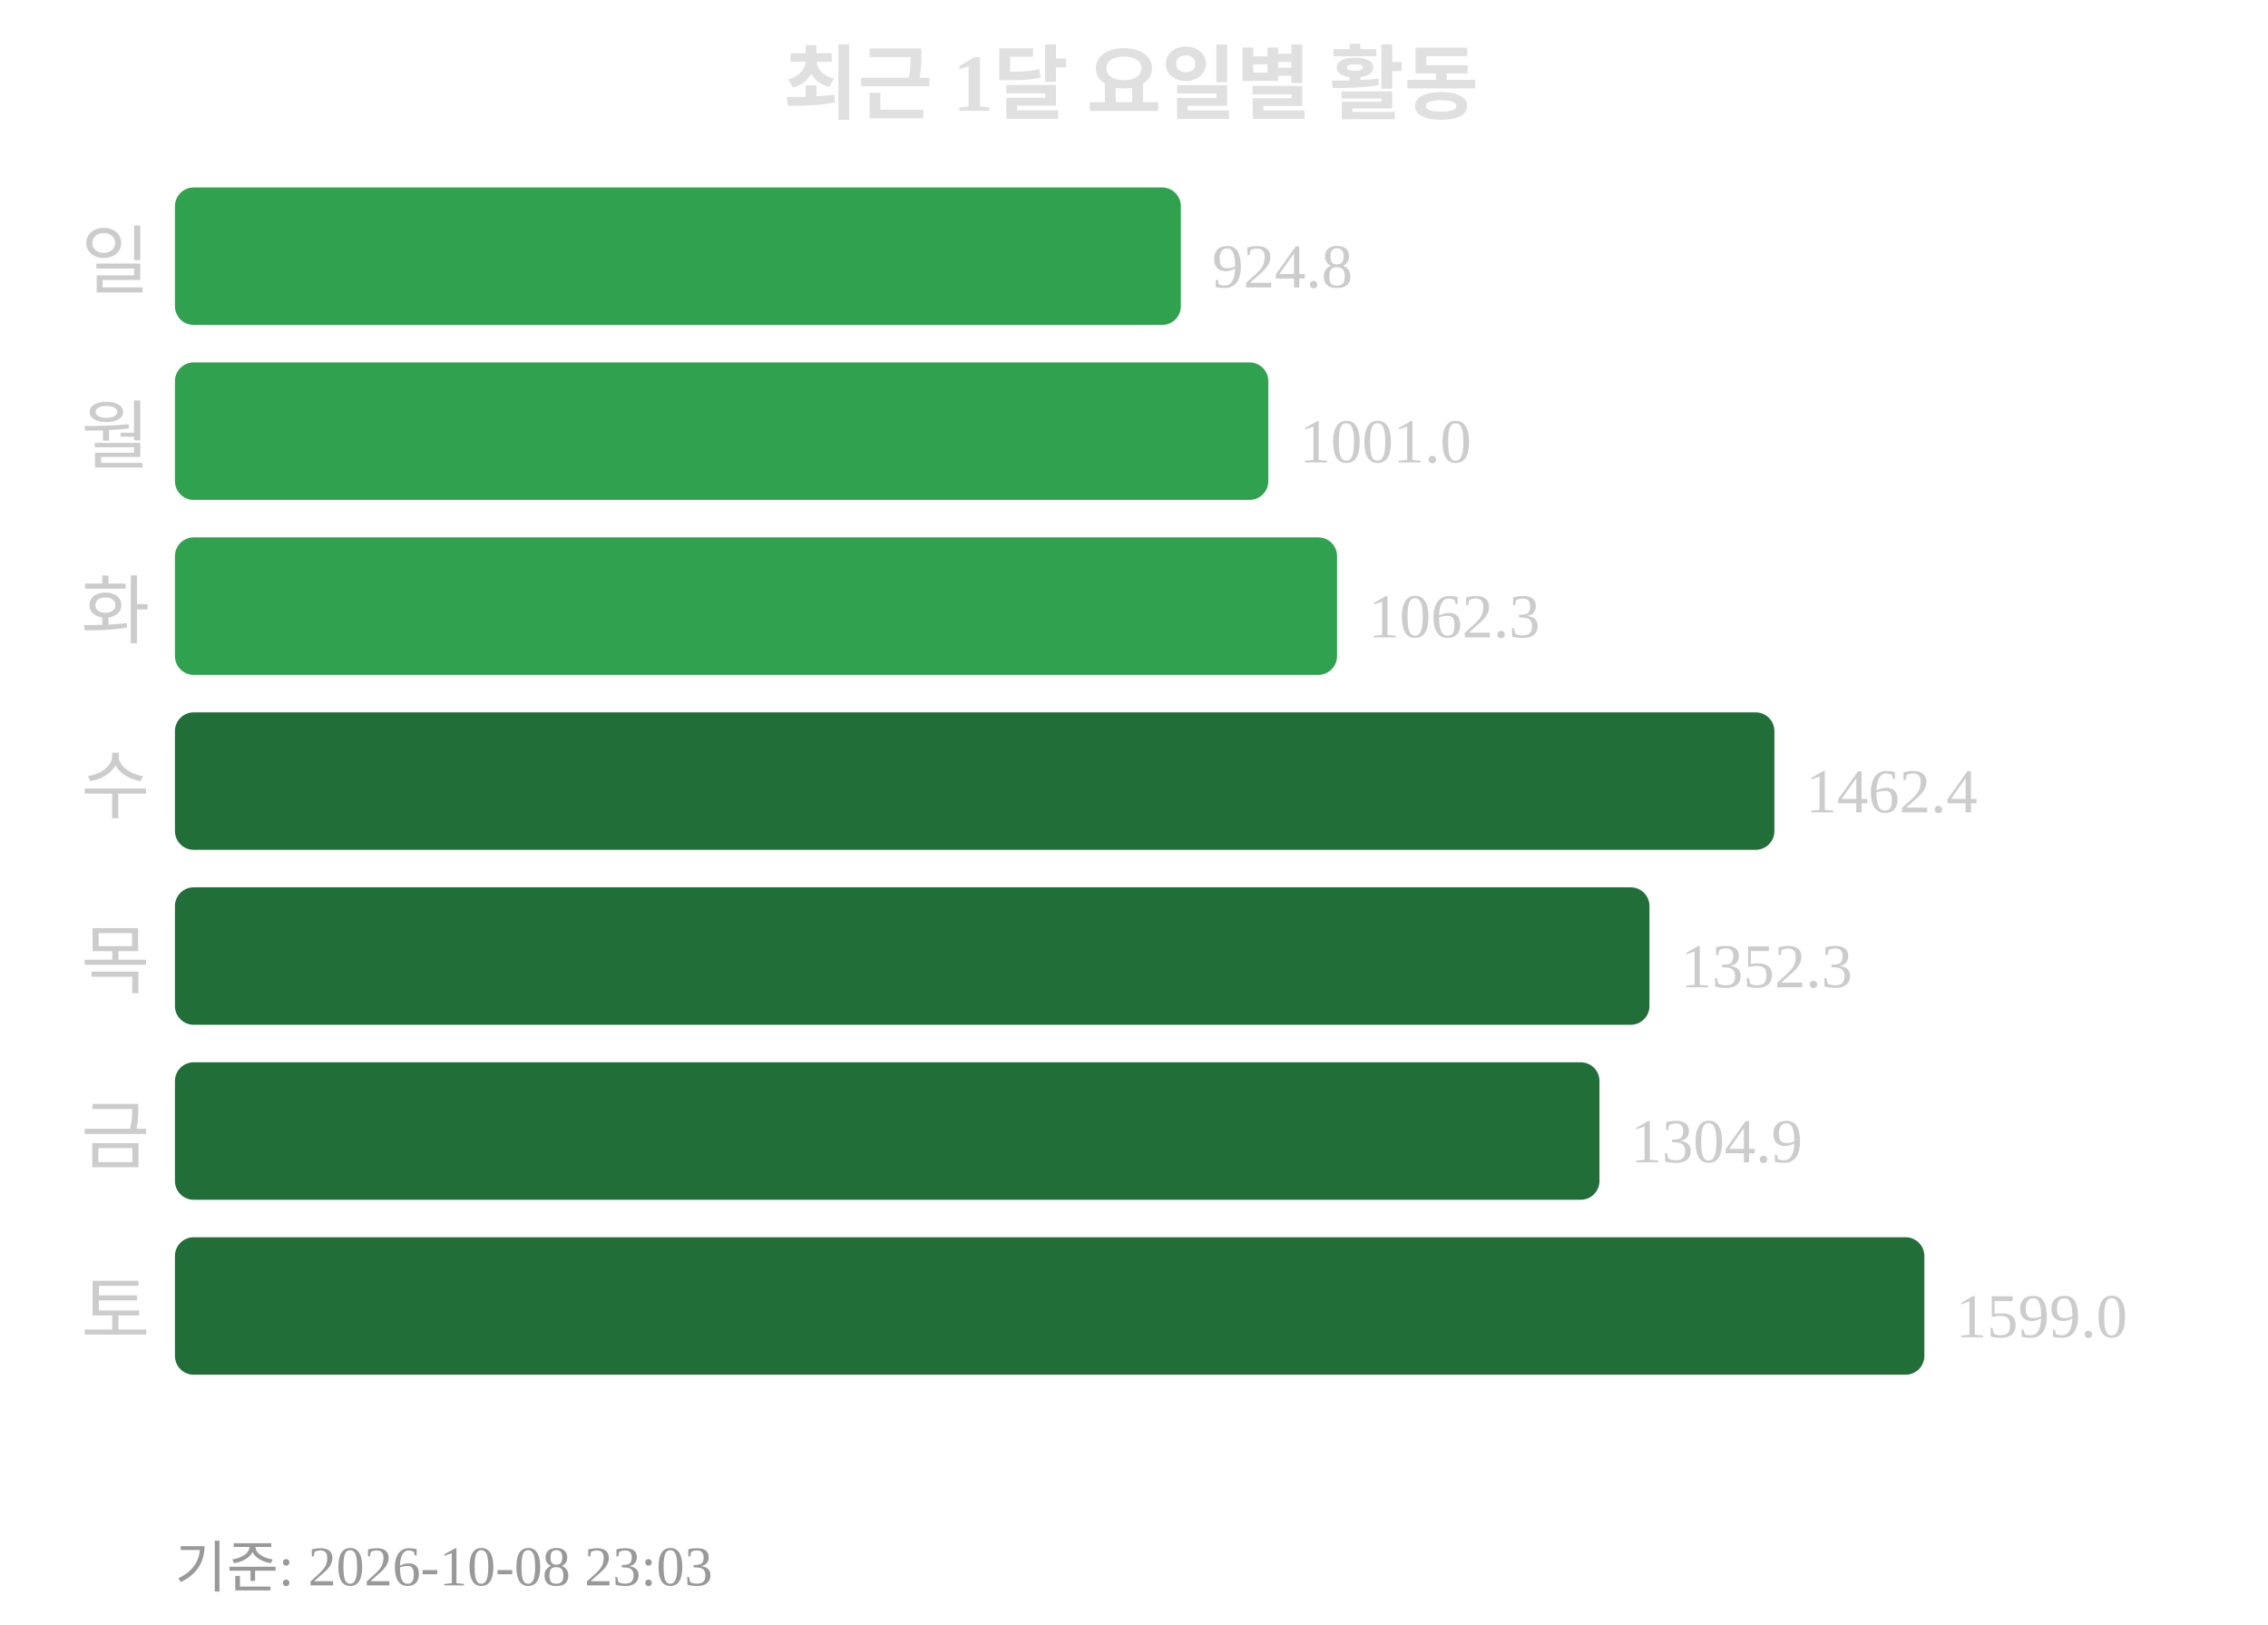
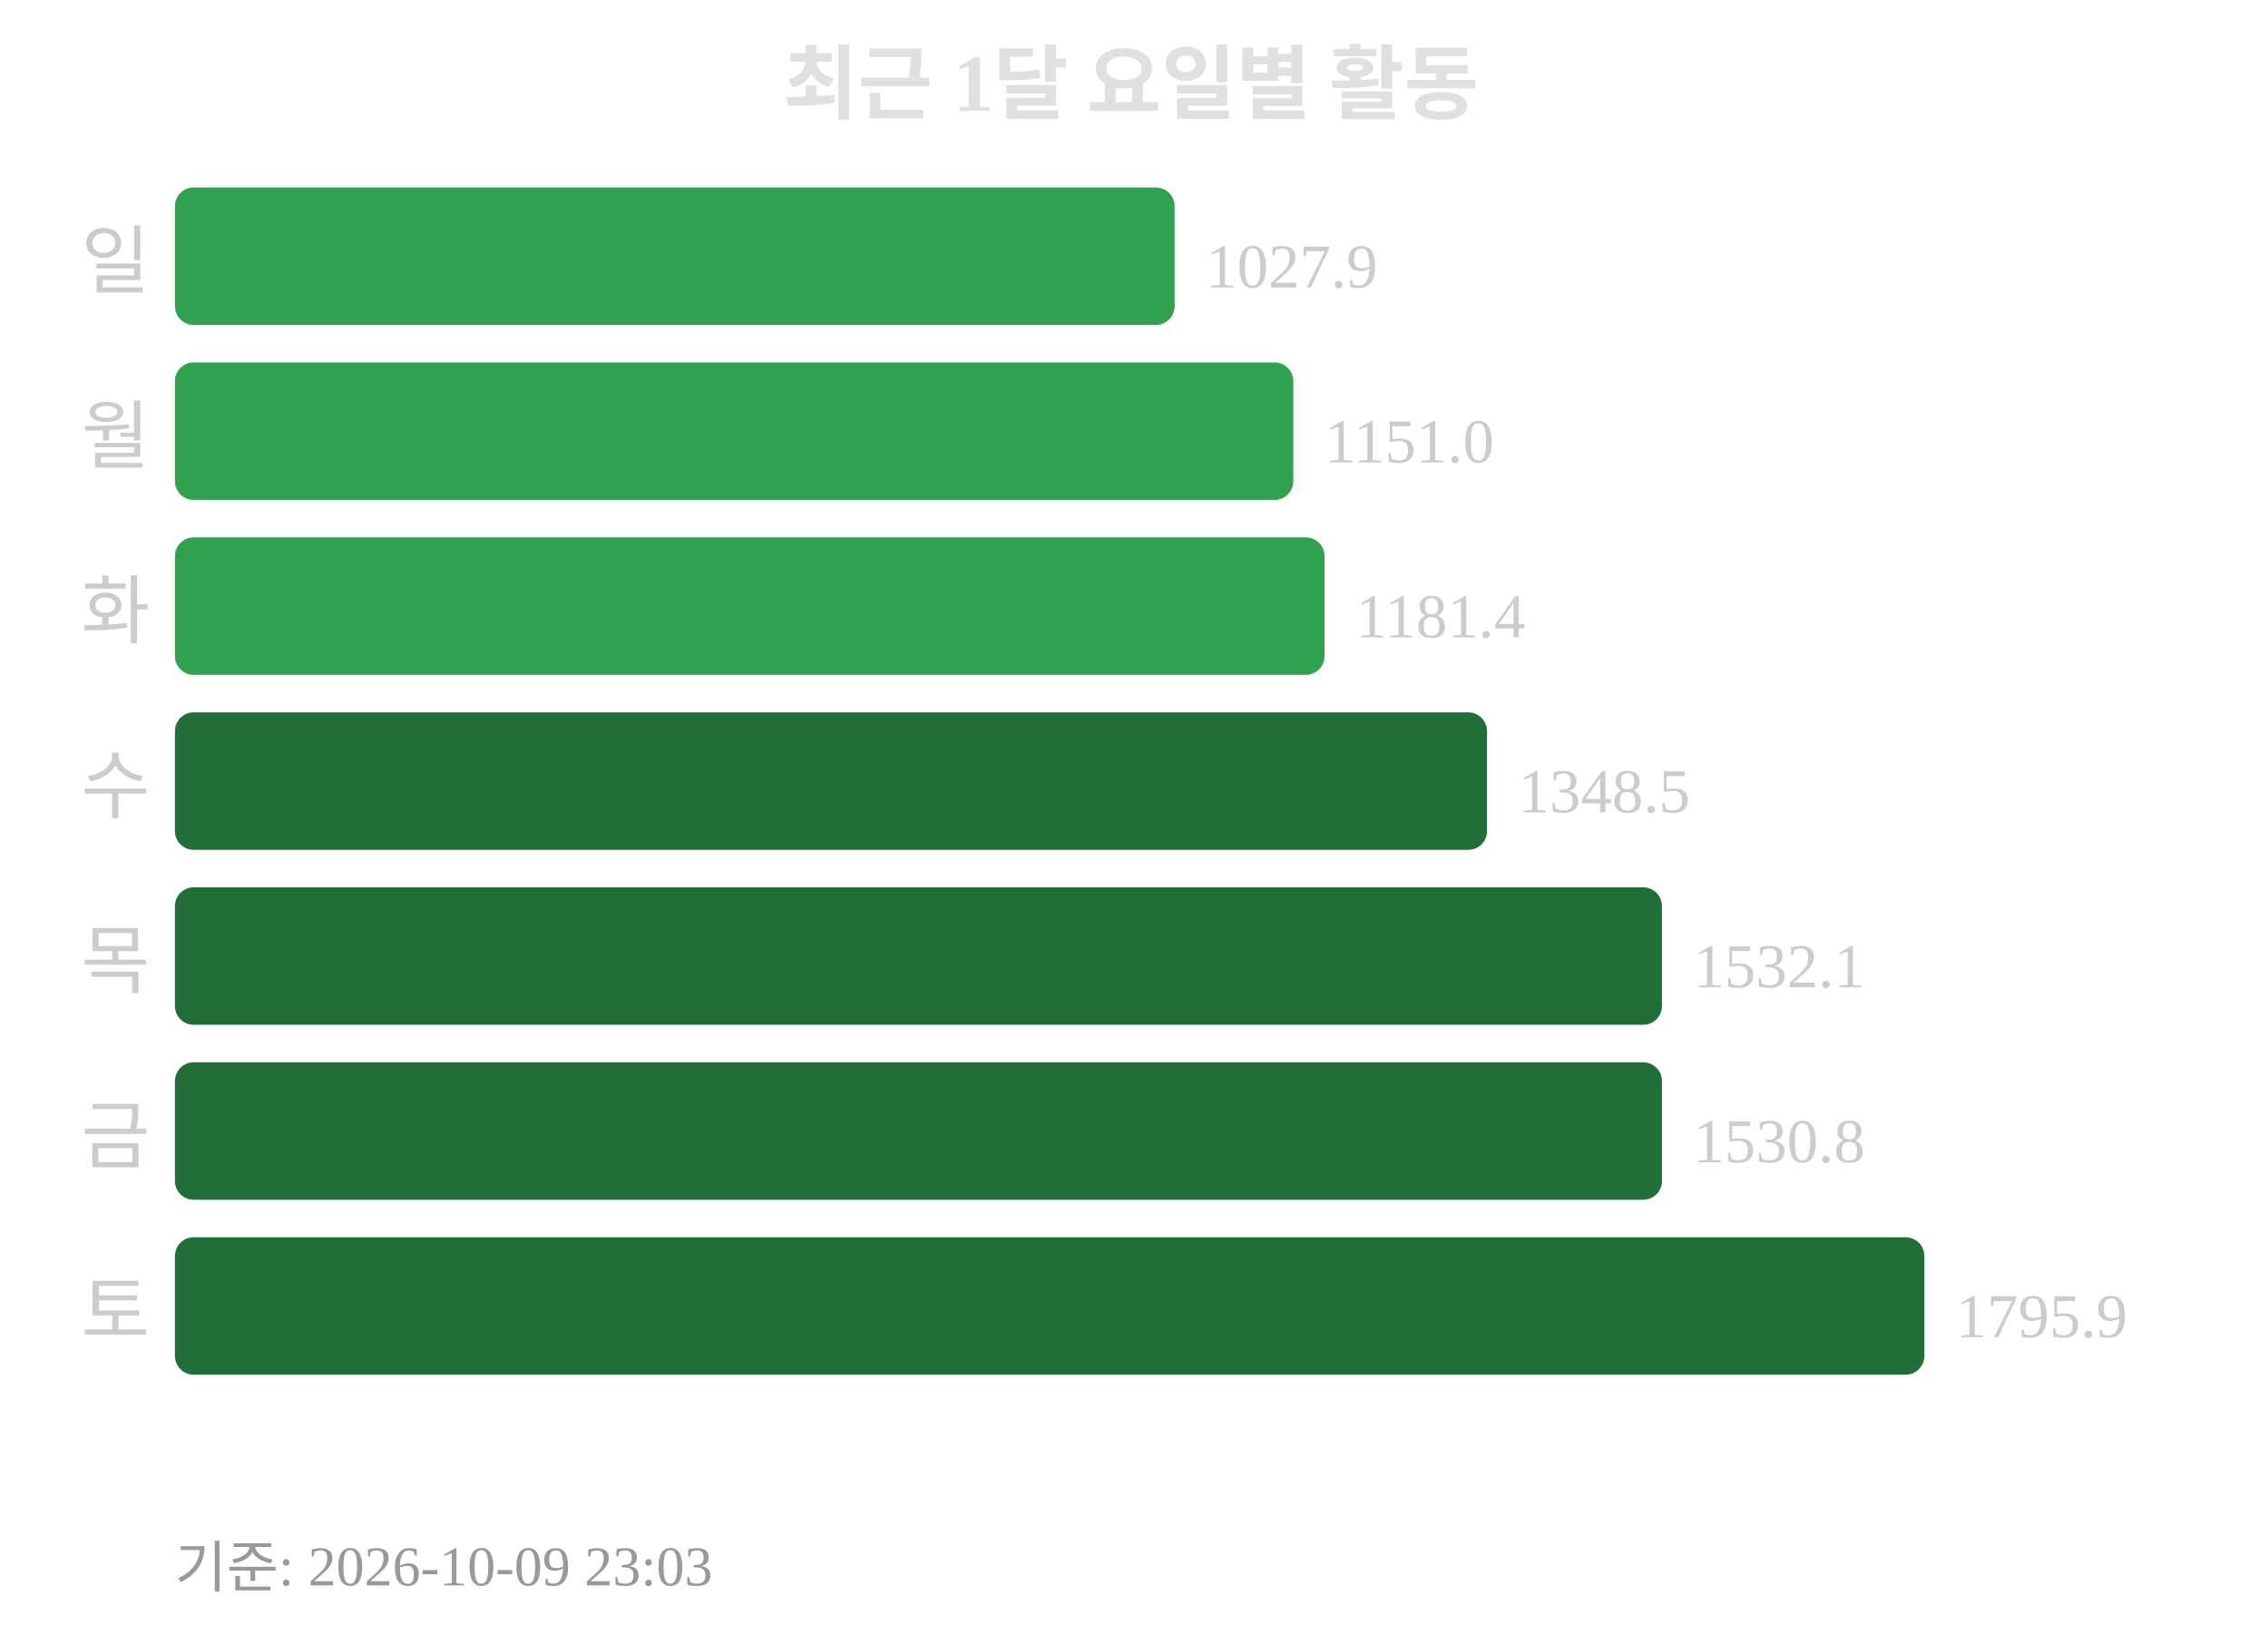
<svg xmlns="http://www.w3.org/2000/svg" width="363" height="260">
  <text x="181" y="18" text-anchor="middle" font-size="13" font-weight="bold" fill="#e0e0e0">최근 1달 요일별 활동</text>
  <text x="24" y="46" text-anchor="end" font-size="12" fill="#cccccc">일</text>
-   <rect x="28" y="30" width="161" height="22" rx="3" fill="#30a14e" />
-   <text x="194" y="46" font-size="10" fill="#cccccc">924.8</text>
+   <rect x="28" y="30" width="160" height="22" rx="3" fill="#30a14e" />
+   <text x="193" y="46" font-size="10" fill="#cccccc">1027.9</text>
  <text x="24" y="74" text-anchor="end" font-size="12" fill="#cccccc">월</text>
-   <rect x="28" y="58" width="175" height="22" rx="3" fill="#30a14e" />
-   <text x="208" y="74" font-size="10" fill="#cccccc">1001.0</text>
+   <rect x="28" y="58" width="179" height="22" rx="3" fill="#30a14e" />
+   <text x="212" y="74" font-size="10" fill="#cccccc">1151.0</text>
  <text x="24" y="102" text-anchor="end" font-size="12" fill="#cccccc">화</text>
-   <rect x="28" y="86" width="186" height="22" rx="3" fill="#30a14e" />
-   <text x="219" y="102" font-size="10" fill="#cccccc">1062.3</text>
+   <rect x="28" y="86" width="184" height="22" rx="3" fill="#30a14e" />
+   <text x="217" y="102" font-size="10" fill="#cccccc">1181.4</text>
  <text x="24" y="130" text-anchor="end" font-size="12" fill="#cccccc">수</text>
-   <rect x="28" y="114" width="256" height="22" rx="3" fill="#216e39" />
-   <text x="289" y="130" font-size="10" fill="#cccccc">1462.4</text>
+   <rect x="28" y="114" width="210" height="22" rx="3" fill="#216e39" />
+   <text x="243" y="130" font-size="10" fill="#cccccc">1348.5</text>
  <text x="24" y="158" text-anchor="end" font-size="12" fill="#cccccc">목</text>
-   <rect x="28" y="142" width="236" height="22" rx="3" fill="#216e39" />
-   <text x="269" y="158" font-size="10" fill="#cccccc">1352.3</text>
+   <rect x="28" y="142" width="238" height="22" rx="3" fill="#216e39" />
+   <text x="271" y="158" font-size="10" fill="#cccccc">1532.1</text>
  <text x="24" y="186" text-anchor="end" font-size="12" fill="#cccccc">금</text>
-   <rect x="28" y="170" width="228" height="22" rx="3" fill="#216e39" />
-   <text x="261" y="186" font-size="10" fill="#cccccc">1304.9</text>
+   <rect x="28" y="170" width="238" height="22" rx="3" fill="#216e39" />
+   <text x="271" y="186" font-size="10" fill="#cccccc">1530.8</text>
  <text x="24" y="214" text-anchor="end" font-size="12" fill="#cccccc">토</text>
  <rect x="28" y="198" width="280" height="22" rx="3" fill="#216e39" />
-   <text x="313" y="214" font-size="10" fill="#cccccc">1599.0</text>
-   <text x="28" y="254" font-size="9" fill="#999999">기준: 2026-10-08 23:03</text>
+   <text x="313" y="214" font-size="10" fill="#cccccc">1795.9</text>
+   <text x="28" y="254" font-size="9" fill="#999999">기준: 2026-10-09 23:03</text>
</svg>
